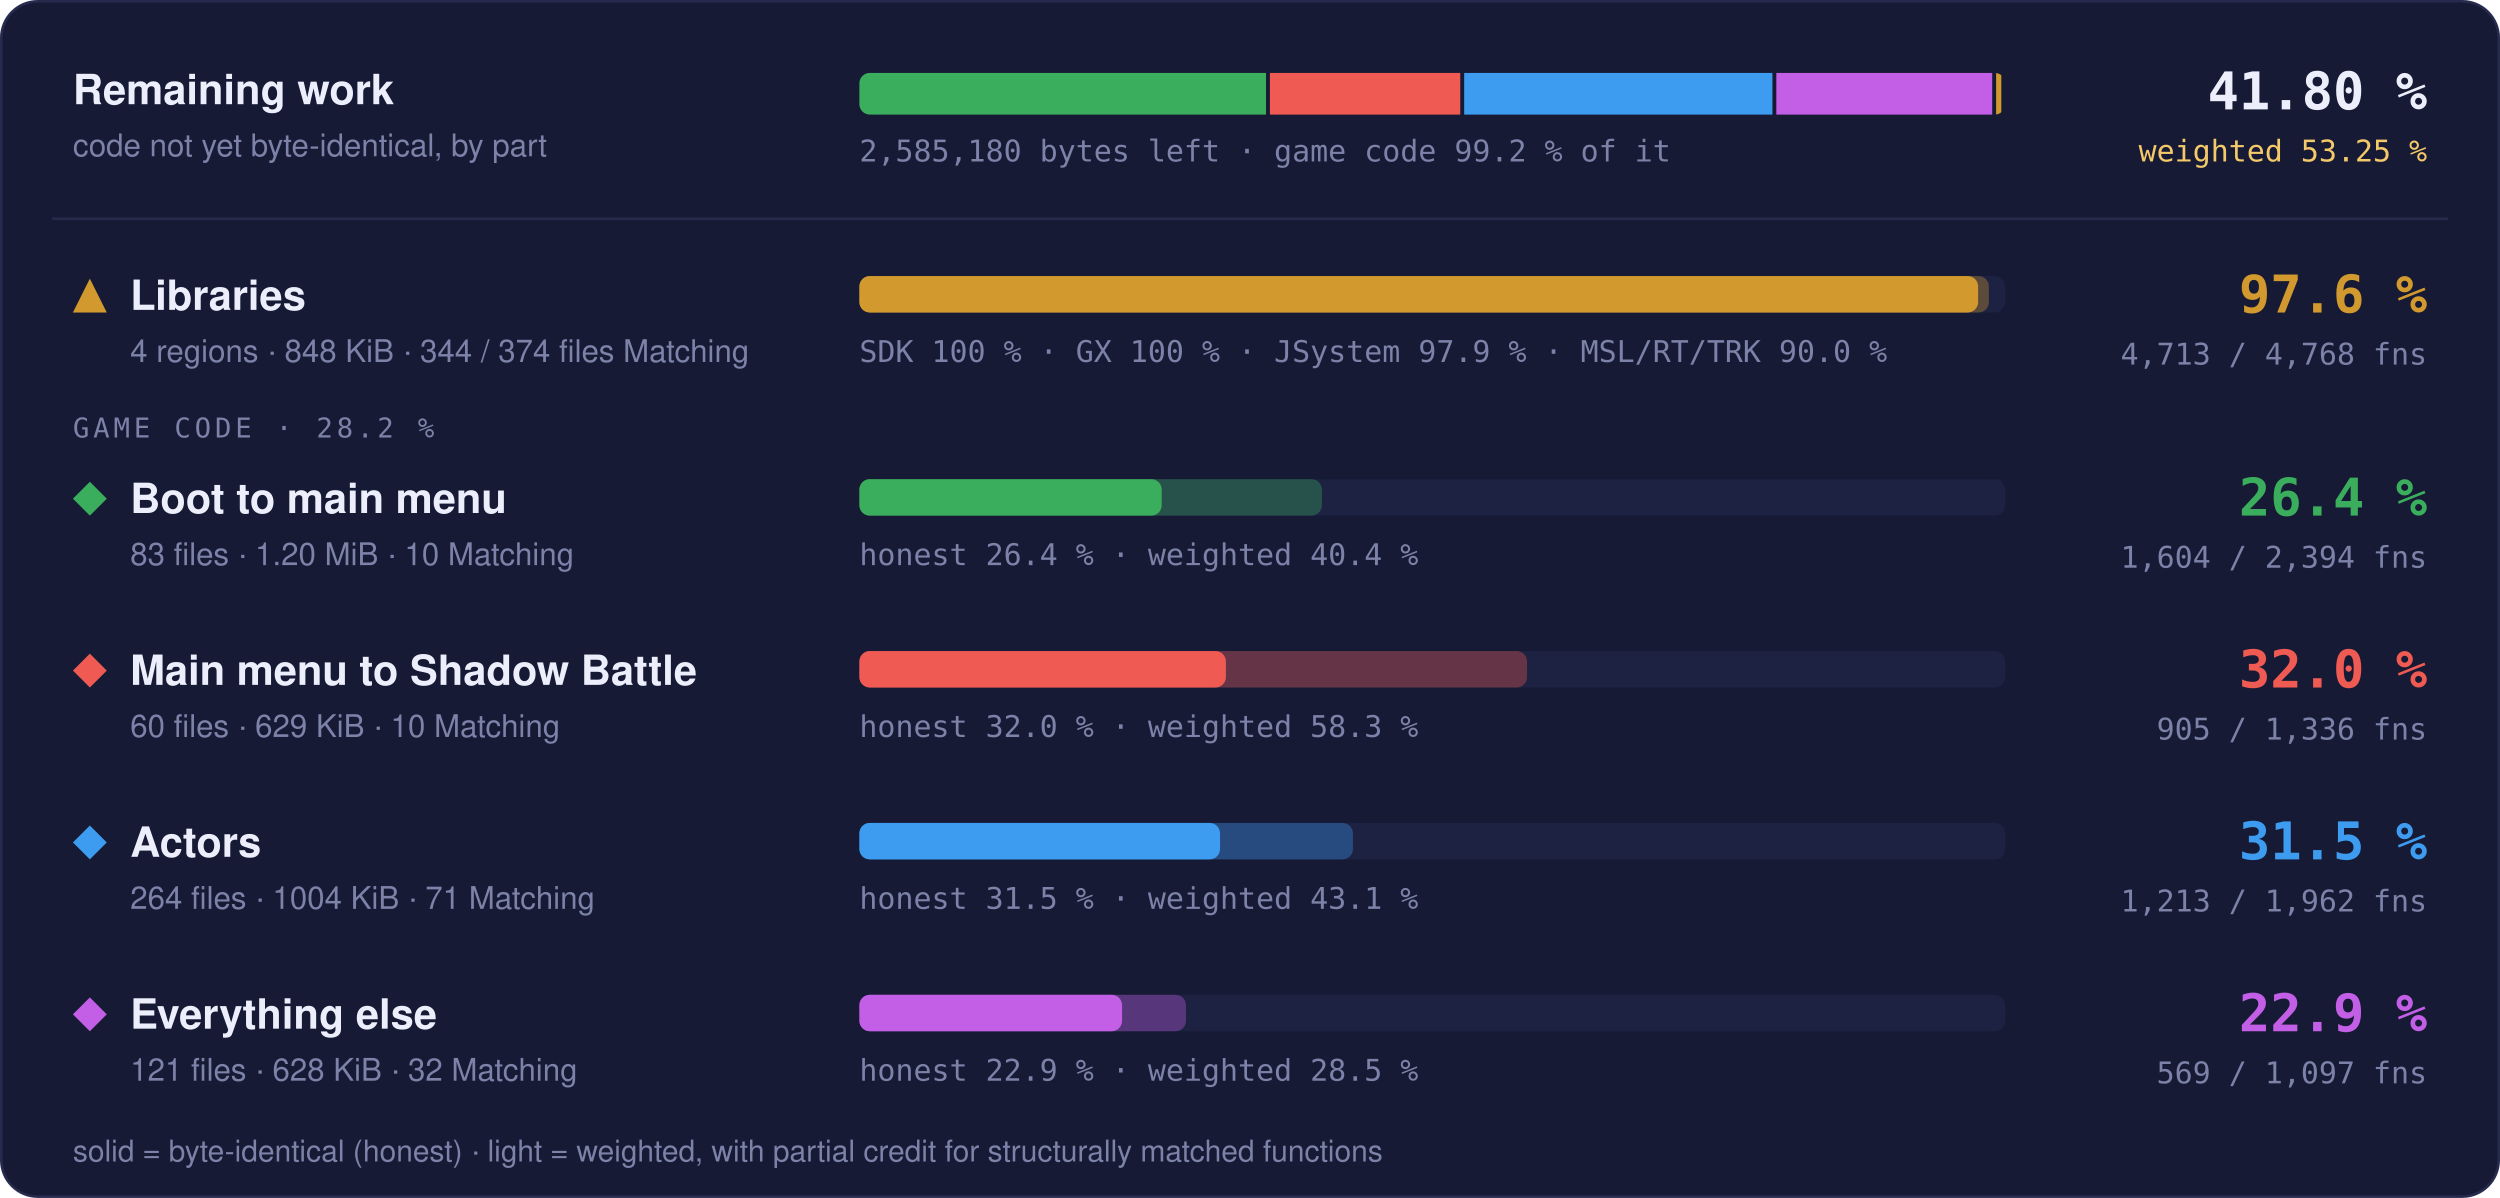
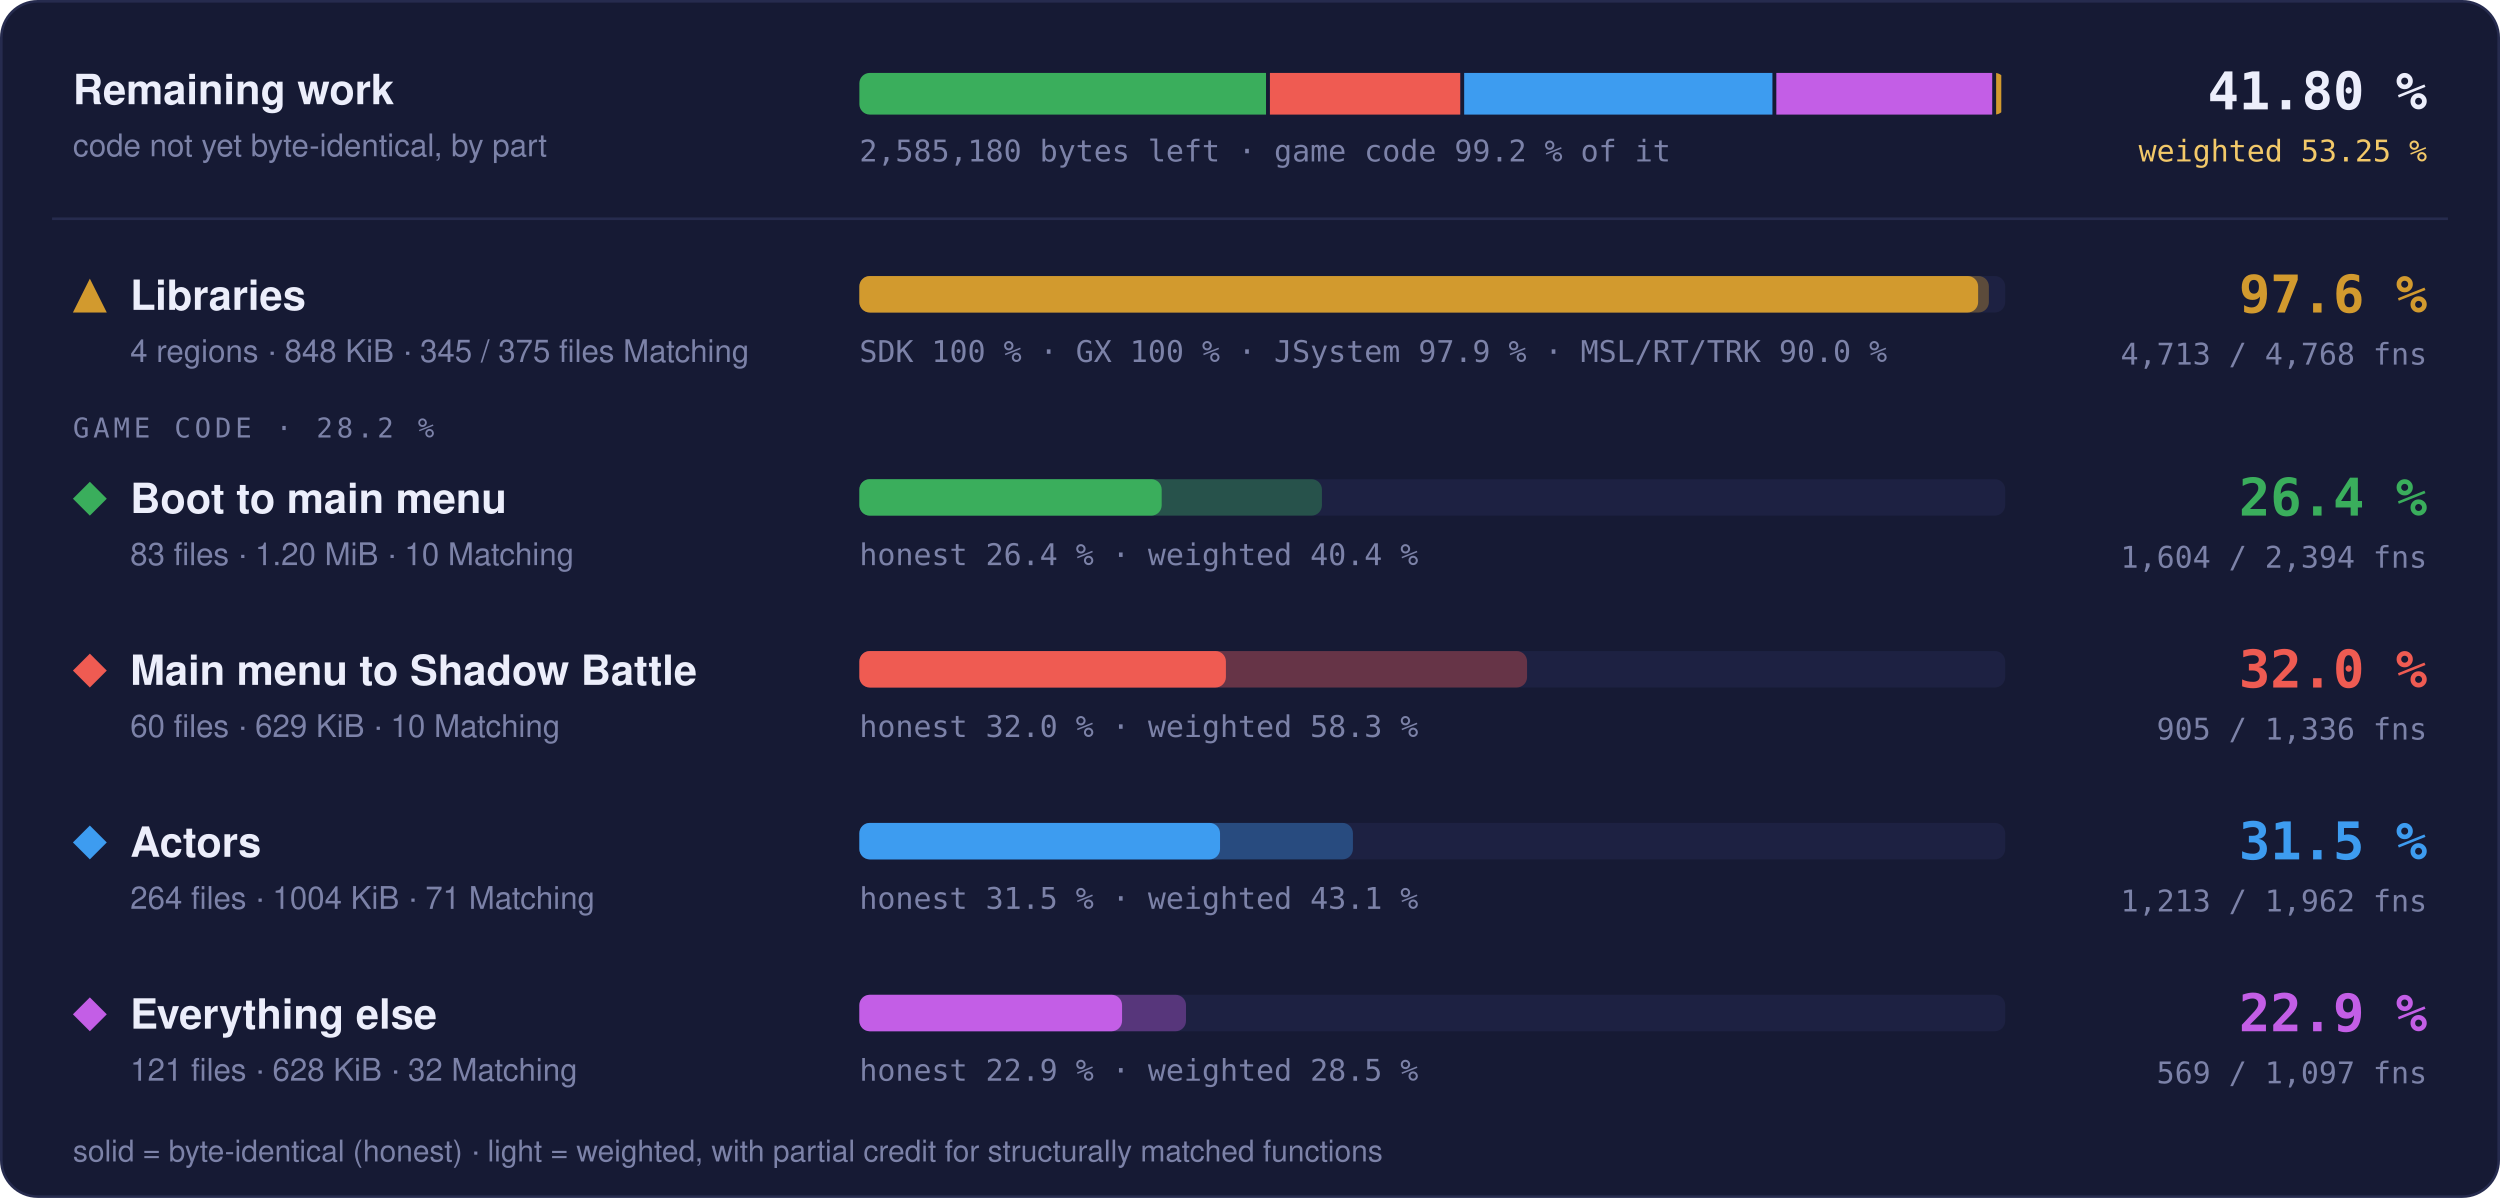
<svg xmlns="http://www.w3.org/2000/svg" width="960" height="460" viewBox="0 0 960 460" role="img" aria-label="Progress overview: Libraries 97.6 % of code, 4713 of 4768 functions; Boot to main menu 26.4 % of code, 1604 of 2394 functions; Main menu to Shadow Battle 32.0 % of code, 905 of 1336 functions; Actors 31.5 % of code, 1213 of 1962 functions; Everything else 22.9 % of code, 569 of 1097 functions">
  <style>text { font-family: -apple-system, BlinkMacSystemFont, 'Segoe UI', Helvetica, Arial, sans-serif; } .mono { font-family: ui-monospace, SFMono-Regular, 'SF Mono', Menlo, Consolas, monospace; } .grow { transform-box: fill-box; transform-origin: 0 50%; animation: grow 1.4s cubic-bezier(.2,.8,.2,1) both; } @keyframes grow { from { transform: scaleX(0); } } @media (prefers-reduced-motion: reduce) { * { animation: none !important; } }</style>
  <rect x="0.5" y="0.5" width="959" height="459" rx="14" fill="#161a34" stroke="#262b4e" />
  <text x="28" y="40" font-size="16" font-weight="700" fill="#eceefb">Remaining work</text>
  <text x="28" y="60" font-size="12" fill="#7c82a8">code not yet byte-identical, by part</text>
  <clipPath id="rw">
    <rect x="330" y="28" width="440" height="16" rx="4" />
  </clipPath>
  <g clip-path="url(#rw)">
    <rect class="grow" x="330.00" y="28" width="156.15" height="16" fill="#3aae5c" />
    <rect class="grow" x="487.65" y="28" width="73.09" height="16" fill="#ef5b52" />
    <rect class="grow" x="562.24" y="28" width="118.37" height="16" fill="#3d9cf0" />
    <rect class="grow" x="682.11" y="28" width="82.90" height="16" fill="#c35ee6" />
    <rect class="grow" x="766.51" y="28" width="1.99" height="16" fill="#d29a2e" />
  </g>
  <text x="330" y="62" class="mono" font-size="11.5" fill="#7c82a8">2,585,180 bytes left · game code 99.2 % of it</text>
  <text x="932" y="42" text-anchor="end" class="mono" font-size="20" font-weight="700" fill="#eceefb">41.80 %</text>
  <text x="932" y="62" text-anchor="end" class="mono" font-size="11.5" fill="#f3c969">weighted 53.25 %</text>
  <line x1="20" x2="940" y1="84" y2="84" stroke="#262b4e" />
  <g fill="#d29a2e">
    <path d="M34.5 107L41 120L28 120Z" />
  </g>
  <text x="50" y="119" font-size="16" font-weight="700" fill="#eceefb">Libraries</text>
-   <text x="50" y="139" font-size="12" fill="#7c82a8">4 regions · 848 KiB · 344 / 374 files Matching</text>
+   <text x="50" y="139" font-size="12" fill="#7c82a8">4 regions · 848 KiB · 345 / 375 files Matching</text>
  <rect x="330" y="106" width="440" height="14" rx="4" fill="#1d2142" />
  <rect class="grow" style="animation-delay:0.0s" x="330" y="106" width="433.73" height="14" rx="4" fill="#d29a2e" fill-opacity="0.35" />
  <rect class="grow" style="animation-delay:0.0s" x="330" y="106" width="429.60" height="14" rx="4" fill="#d29a2e" />
  <text x="330" y="139" class="mono" font-size="11.5" fill="#7c82a8">SDK 100 % · GX 100 % · JSystem 97.9 % · MSL/RT/TRK 90.0 %</text>
  <text x="932" y="120" text-anchor="end" class="mono" font-size="20" font-weight="700" fill="#d29a2e">97.6 %</text>
  <text x="932" y="140" text-anchor="end" class="mono" font-size="11.5" fill="#7c82a8">4,713 / 4,768 fns</text>
  <text x="28" y="168" class="mono" font-size="10.5" letter-spacing="0.14em" fill="#7c82a8">GAME CODE · 28.2 %</text>
  <g fill="#3aae5c">
    <path d="M34.5 185L41 191.5L34.5 198L28 191.5Z" />
  </g>
  <text x="50" y="197" font-size="16" font-weight="700" fill="#eceefb">Boot to main menu</text>
  <text x="50" y="217" font-size="12" fill="#7c82a8">83 files · 1.20 MiB · 10 Matching</text>
  <rect x="330" y="184" width="440" height="14" rx="4" fill="#1d2142" />
  <rect class="grow" style="animation-delay:0.1s" x="330" y="184" width="177.62" height="14" rx="4" fill="#3aae5c" fill-opacity="0.35" />
  <rect class="grow" style="animation-delay:0.1s" x="330" y="184" width="116.09" height="14" rx="4" fill="#3aae5c" />
  <text x="330" y="217" class="mono" font-size="11.5" fill="#7c82a8">honest 26.4 % · weighted 40.4 %</text>
  <text x="932" y="198" text-anchor="end" class="mono" font-size="20" font-weight="700" fill="#3aae5c">26.4 %</text>
  <text x="932" y="218" text-anchor="end" class="mono" font-size="11.5" fill="#7c82a8">1,604 / 2,394 fns</text>
  <g fill="#ef5b52">
    <path d="M34.5 251L41 257.5L34.5 264L28 257.5Z" />
  </g>
  <text x="50" y="263" font-size="16" font-weight="700" fill="#eceefb">Main menu to Shadow Battle</text>
  <text x="50" y="283" font-size="12" fill="#7c82a8">60 files · 629 KiB · 10 Matching</text>
  <rect x="330" y="250" width="440" height="14" rx="4" fill="#1d2142" />
  <rect class="grow" style="animation-delay:0.2s" x="330" y="250" width="256.39" height="14" rx="4" fill="#ef5b52" fill-opacity="0.35" />
  <rect class="grow" style="animation-delay:0.2s" x="330" y="250" width="140.75" height="14" rx="4" fill="#ef5b52" />
  <text x="330" y="283" class="mono" font-size="11.5" fill="#7c82a8">honest 32.0 % · weighted 58.3 %</text>
  <text x="932" y="264" text-anchor="end" class="mono" font-size="20" font-weight="700" fill="#ef5b52">32.0 %</text>
  <text x="932" y="284" text-anchor="end" class="mono" font-size="11.5" fill="#7c82a8">905 / 1,336 fns</text>
  <g fill="#3d9cf0">
    <path d="M34.5 317L41 323.5L34.5 330L28 323.5Z" />
  </g>
  <text x="50" y="329" font-size="16" font-weight="700" fill="#eceefb">Actors</text>
  <text x="50" y="349" font-size="12" fill="#7c82a8">264 files · 1004 KiB · 71 Matching</text>
  <rect x="330" y="316" width="440" height="14" rx="4" fill="#1d2142" />
  <rect class="grow" style="animation-delay:0.3s" x="330" y="316" width="189.52" height="14" rx="4" fill="#3d9cf0" fill-opacity="0.35" />
  <rect class="grow" style="animation-delay:0.3s" x="330" y="316" width="138.49" height="14" rx="4" fill="#3d9cf0" />
  <text x="330" y="349" class="mono" font-size="11.5" fill="#7c82a8">honest 31.5 % · weighted 43.1 %</text>
  <text x="932" y="330" text-anchor="end" class="mono" font-size="20" font-weight="700" fill="#3d9cf0">31.5 %</text>
  <text x="932" y="350" text-anchor="end" class="mono" font-size="11.5" fill="#7c82a8">1,213 / 1,962 fns</text>
  <g fill="#c35ee6">
    <path d="M34.5 383L41 389.5L34.5 396L28 389.5Z" />
  </g>
  <text x="50" y="395" font-size="16" font-weight="700" fill="#eceefb">Everything else</text>
  <text x="50" y="415" font-size="12" fill="#7c82a8">121 files · 628 KiB · 32 Matching</text>
  <rect x="330" y="382" width="440" height="14" rx="4" fill="#1d2142" />
  <rect class="grow" style="animation-delay:0.4s" x="330" y="382" width="125.42" height="14" rx="4" fill="#c35ee6" fill-opacity="0.35" />
  <rect class="grow" style="animation-delay:0.4s" x="330" y="382" width="100.87" height="14" rx="4" fill="#c35ee6" />
  <text x="330" y="415" class="mono" font-size="11.5" fill="#7c82a8">honest 22.9 % · weighted 28.5 %</text>
  <text x="932" y="396" text-anchor="end" class="mono" font-size="20" font-weight="700" fill="#c35ee6">22.9 %</text>
  <text x="932" y="416" text-anchor="end" class="mono" font-size="11.5" fill="#7c82a8">569 / 1,097 fns</text>
  <text x="28" y="446" font-size="11.5" fill="#7c82a8">solid = byte-identical (honest) · light = weighted, with partial credit for structurally matched functions</text>
</svg>
